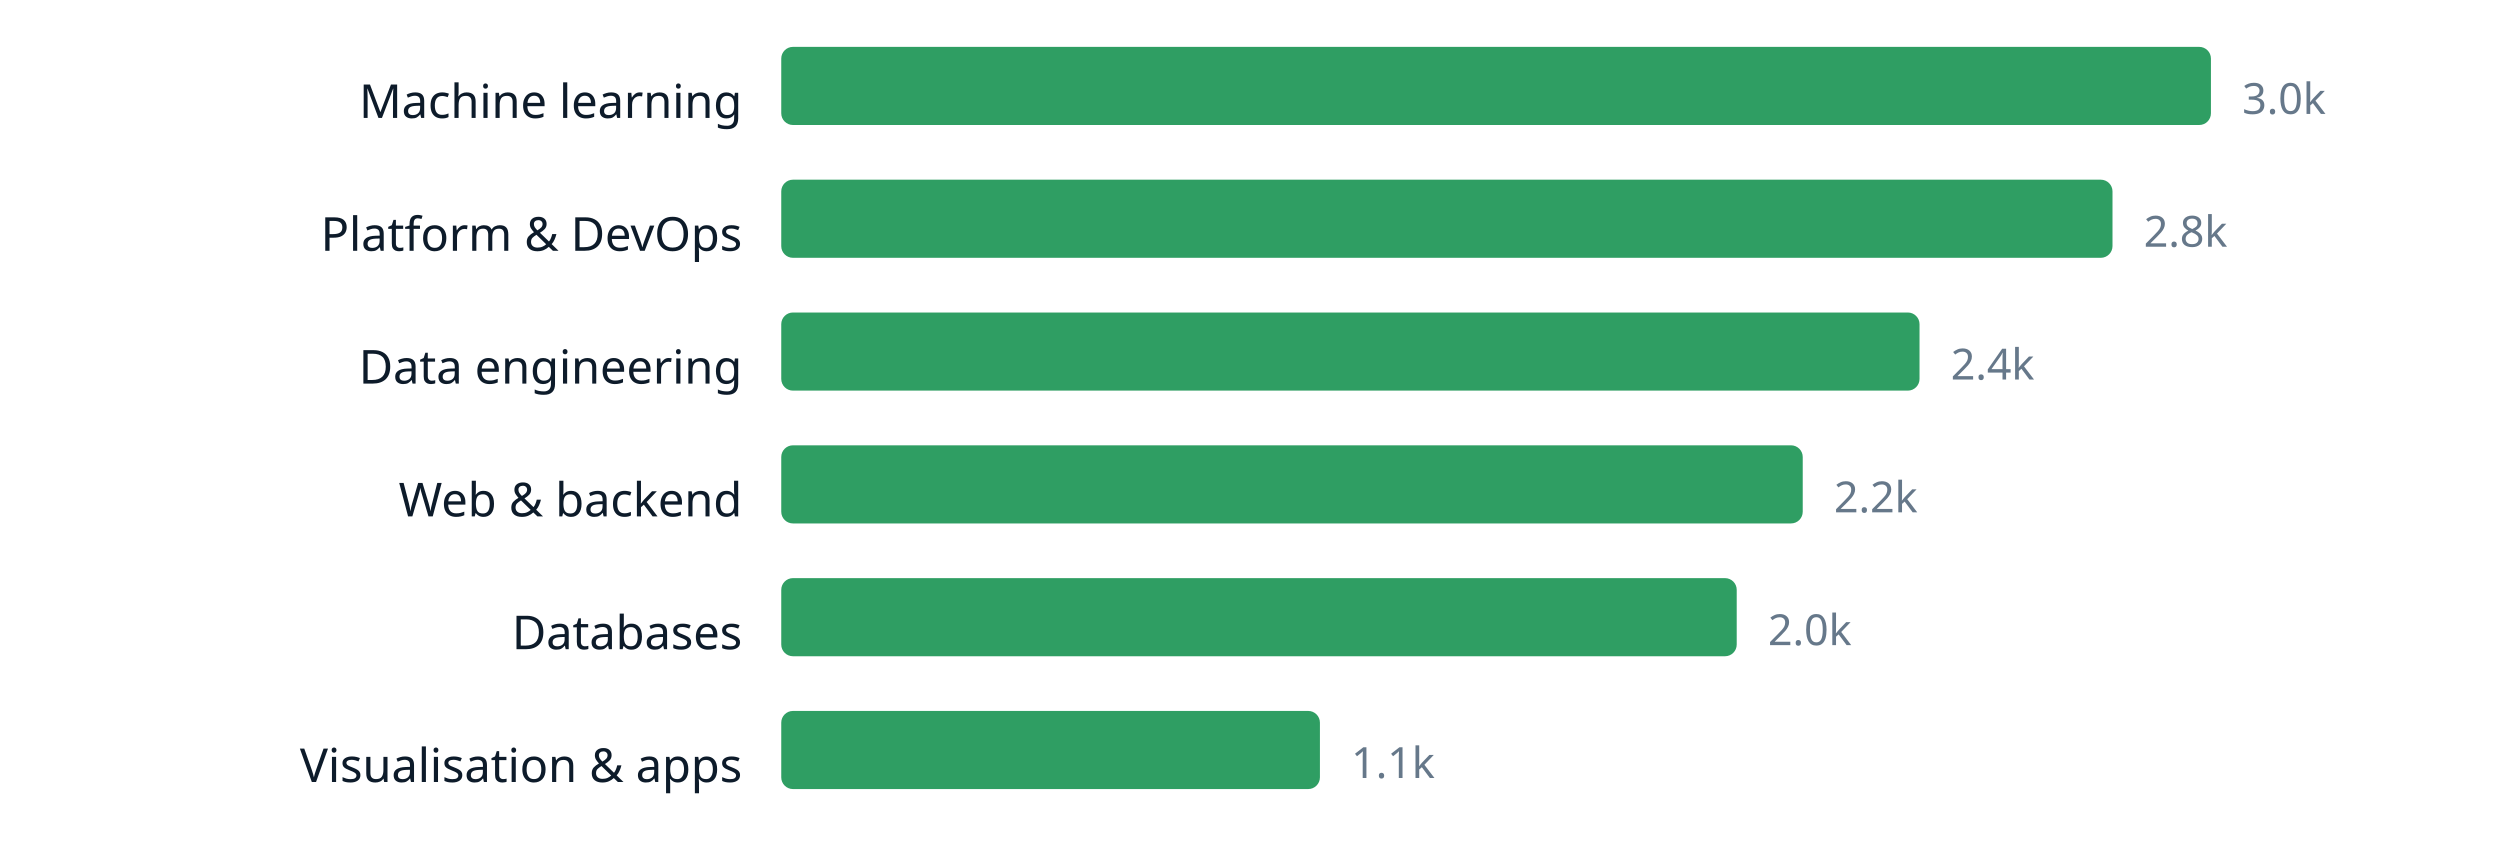
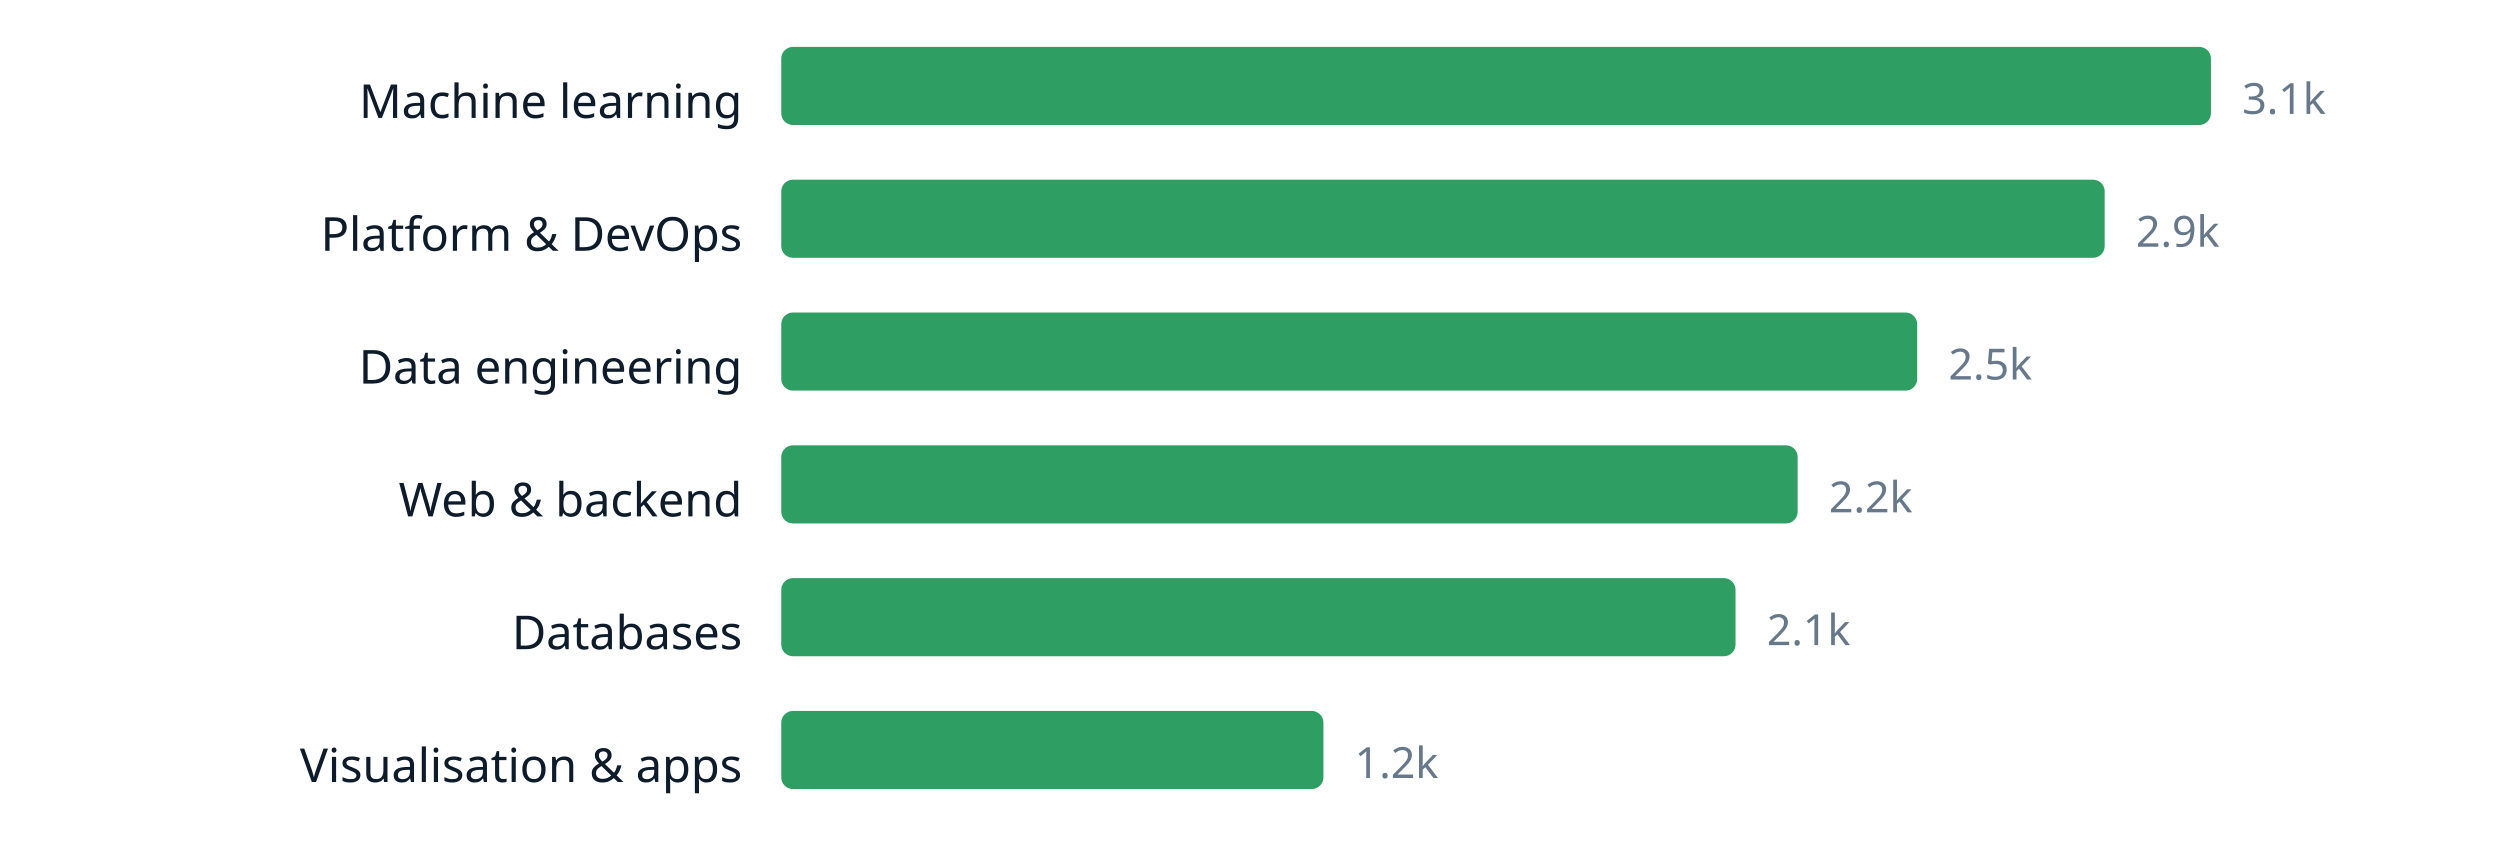
<svg xmlns="http://www.w3.org/2000/svg" width="640" height="220" viewBox="0 0 640 220" role="img" aria-label="chart" font-family="ui-sans-serif, system-ui, sans-serif">
  <text x="190" y="30.2" text-anchor="end" font-size="12" fill="#0d1b2a">Machine learning</text>
  <rect x="200" y="12" width="366.0" height="20" rx="3" fill="#2f9e63" />
-   <text x="574.0" y="29.16" font-size="11" fill="#66788a">3.0k</text>
+   <text x="574.0" y="29.16" font-size="11" fill="#66788a">3.1k</text>
  <text x="190" y="64.2" text-anchor="end" font-size="12" fill="#0d1b2a">Platform &amp; DevOps</text>
-   <rect x="200" y="46" width="340.8" height="20" rx="3" fill="#2f9e63" />
-   <text x="548.8" y="63.16" font-size="11" fill="#66788a">2.8k</text>
+   <rect x="200" y="46" width="338.8" height="20" rx="3" fill="#2f9e63" />
+   <text x="546.8" y="63.16" font-size="11" fill="#66788a">2.9k</text>
  <text x="190" y="98.2" text-anchor="end" font-size="12" fill="#0d1b2a">Data engineering</text>
-   <rect x="200" y="80" width="291.4" height="20" rx="3" fill="#2f9e63" />
-   <text x="499.4" y="97.16" font-size="11" fill="#66788a">2.4k</text>
+   <rect x="200" y="80" width="290.8" height="20" rx="3" fill="#2f9e63" />
+   <text x="498.8" y="97.16" font-size="11" fill="#66788a">2.5k</text>
  <text x="190" y="132.2" text-anchor="end" font-size="12" fill="#0d1b2a">Web &amp; backend</text>
-   <rect x="200" y="114" width="261.5" height="20" rx="3" fill="#2f9e63" />
-   <text x="469.5" y="131.16" font-size="11" fill="#66788a">2.2k</text>
+   <rect x="200" y="114" width="260.2" height="20" rx="3" fill="#2f9e63" />
+   <text x="468.2" y="131.16" font-size="11" fill="#66788a">2.2k</text>
  <text x="190" y="166.2" text-anchor="end" font-size="12" fill="#0d1b2a">Databases</text>
-   <rect x="200" y="148" width="244.6" height="20" rx="3" fill="#2f9e63" />
-   <text x="452.6" y="165.16" font-size="11" fill="#66788a">2.0k</text>
+   <rect x="200" y="148" width="244.3" height="20" rx="3" fill="#2f9e63" />
+   <text x="452.3" y="165.16" font-size="11" fill="#66788a">2.1k</text>
  <text x="190" y="200.2" text-anchor="end" font-size="12" fill="#0d1b2a">Visualisation &amp; apps</text>
-   <rect x="200" y="182" width="137.9" height="20" rx="3" fill="#2f9e63" />
-   <text x="345.9" y="199.16" font-size="11" fill="#66788a">1.1k</text>
+   <rect x="200" y="182" width="138.8" height="20" rx="3" fill="#2f9e63" />
+   <text x="346.8" y="199.16" font-size="11" fill="#66788a">1.2k</text>
</svg>
